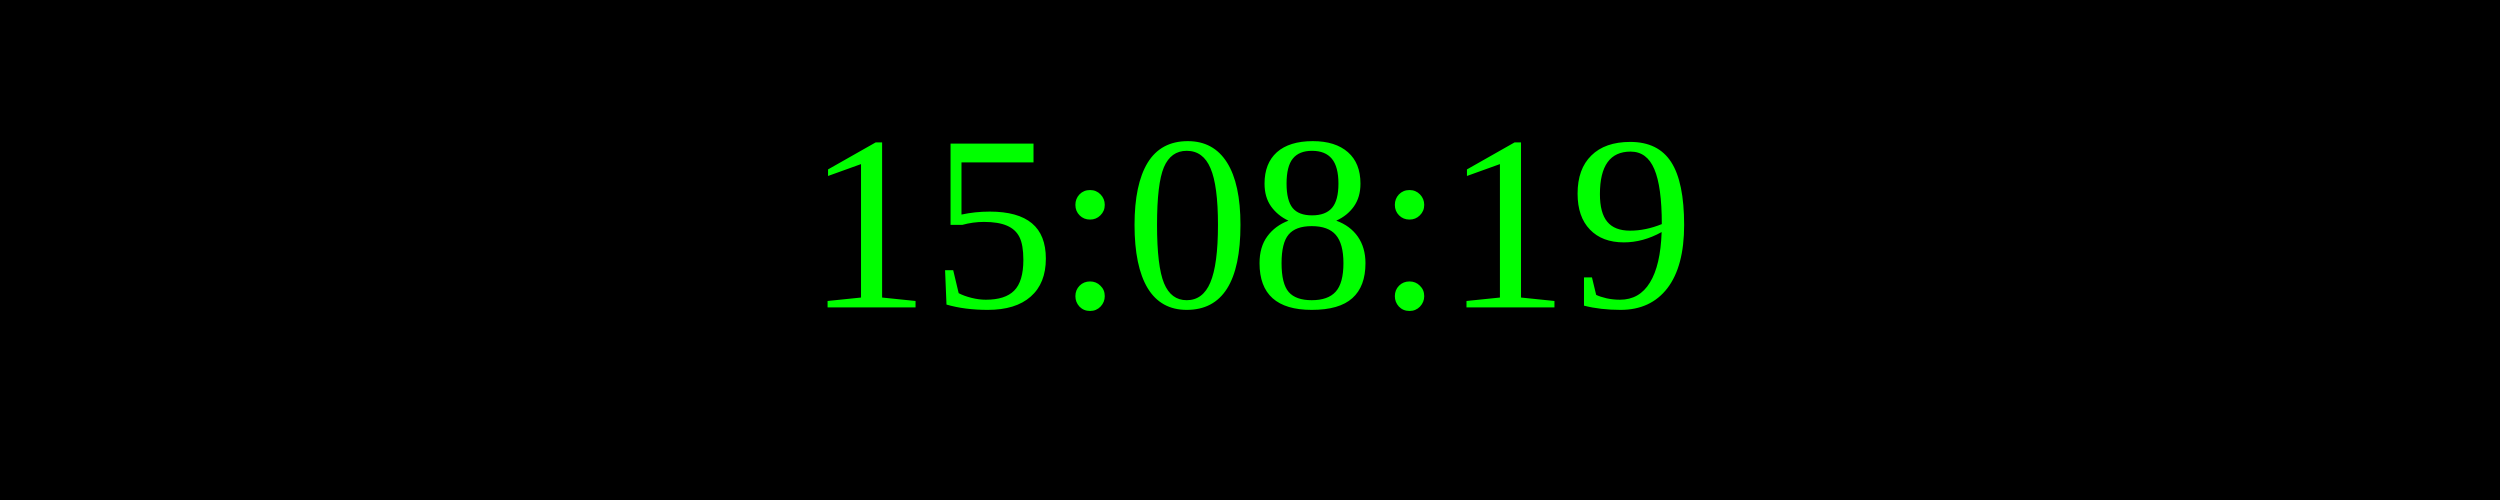
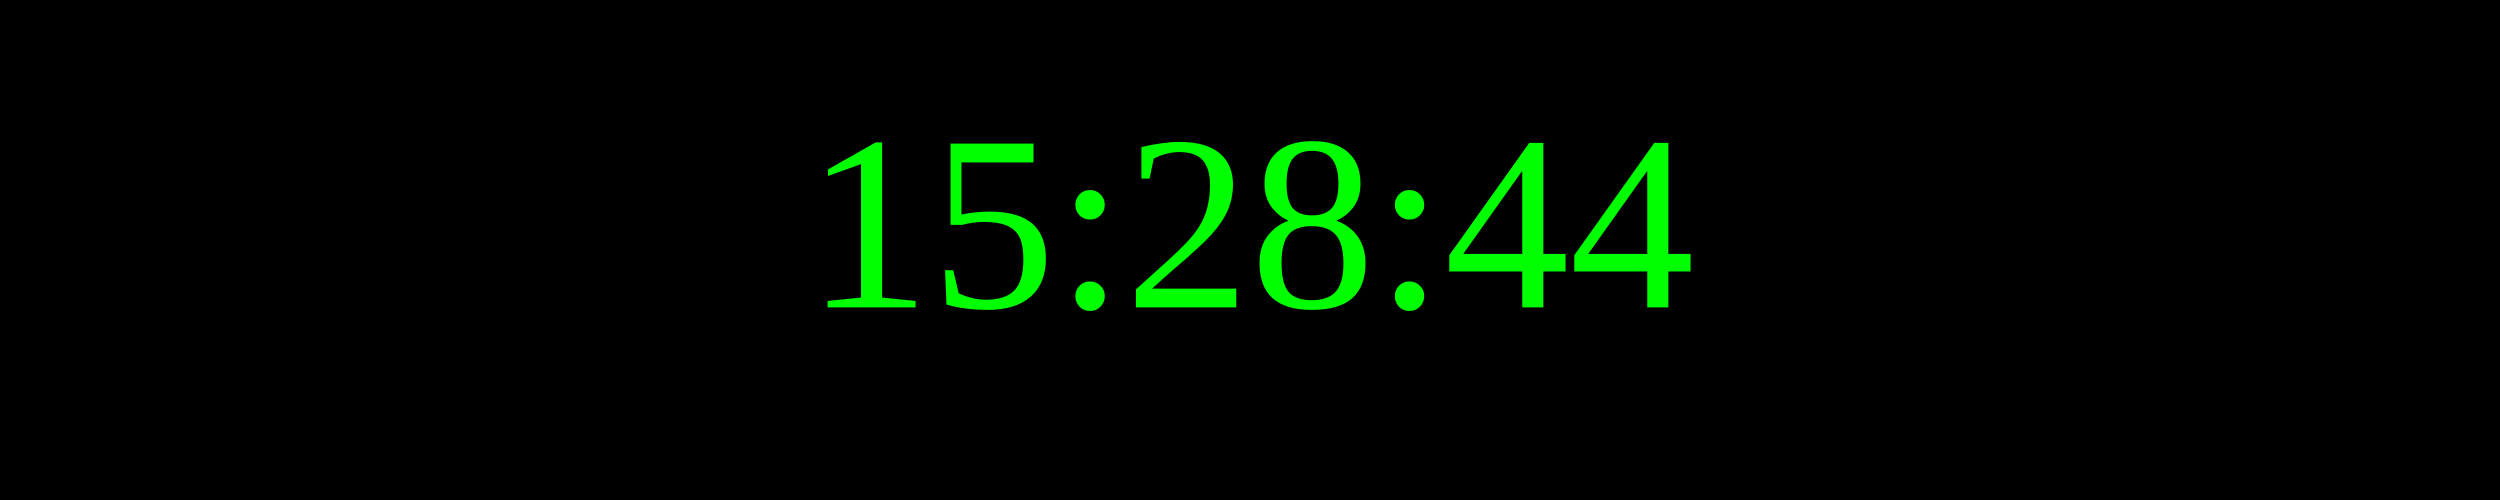
<svg xmlns="http://www.w3.org/2000/svg" width="250" height="50">
  <rect width="100%" height="100%" fill="black" />
  <text x="50%" y="50%" font-size="25" fill="lime" text-anchor="middle" dominant-baseline="middle">
- 15:08:19
+ 15:28:44
</text>
</svg>
